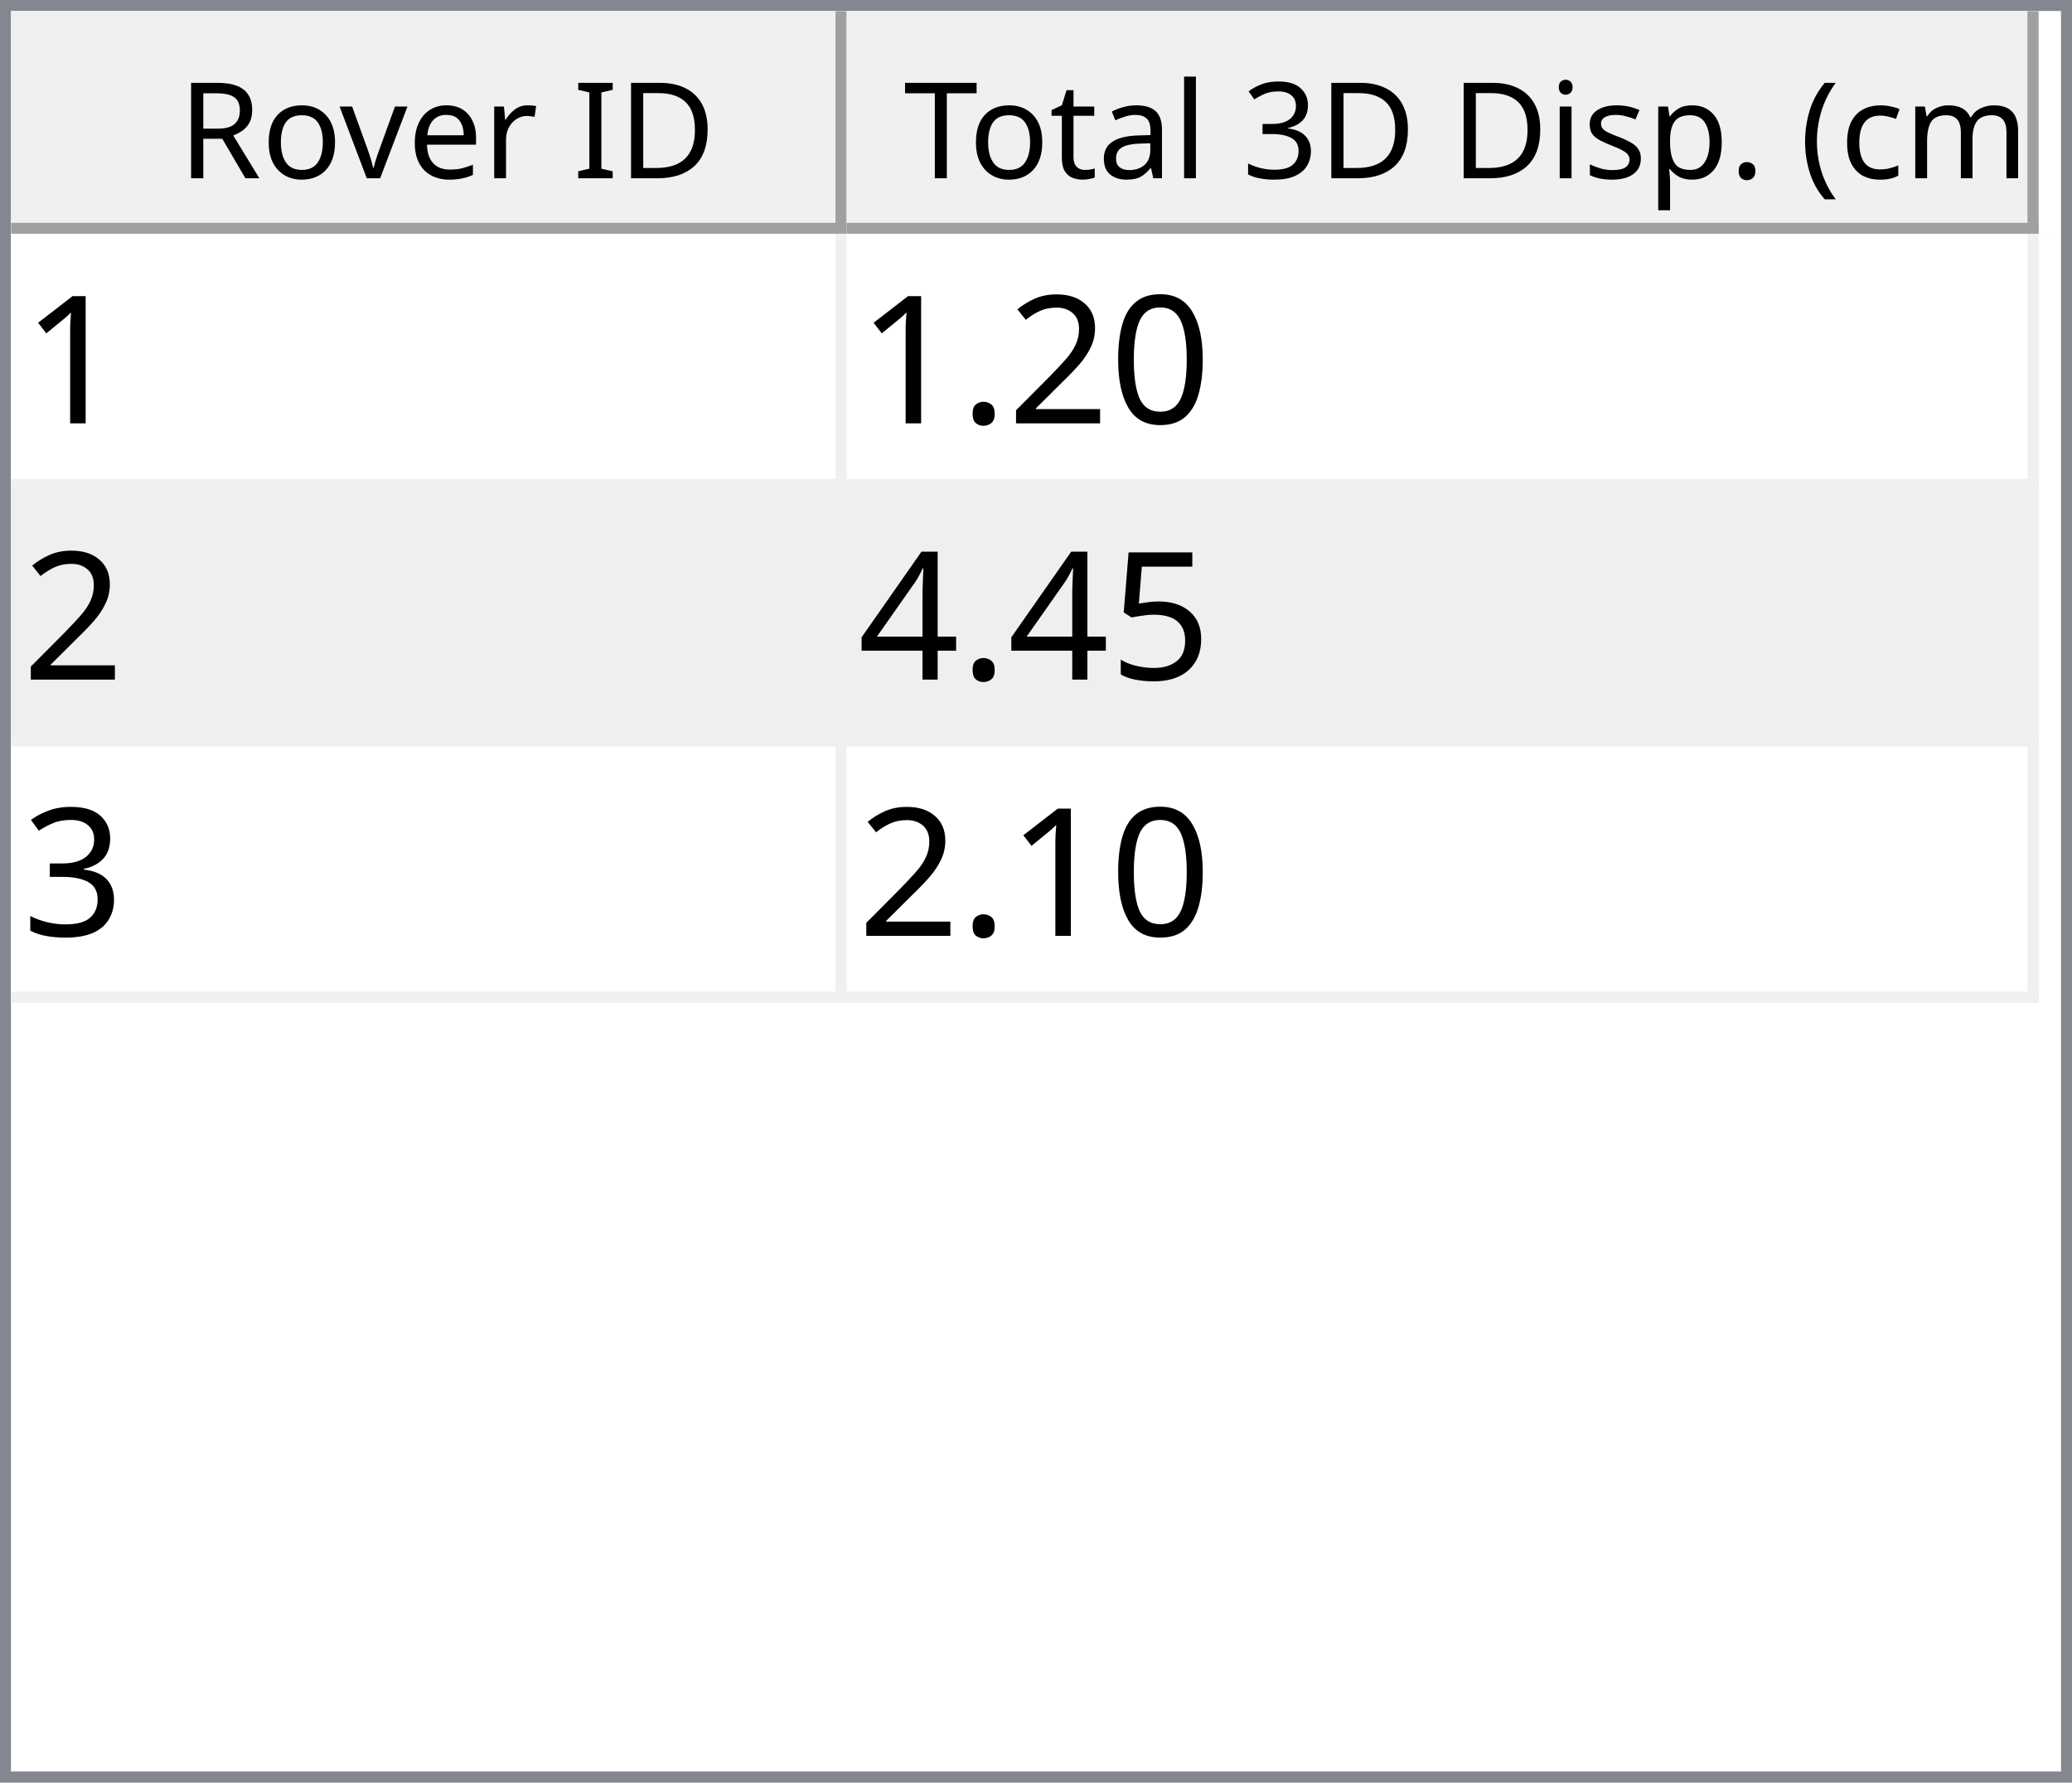
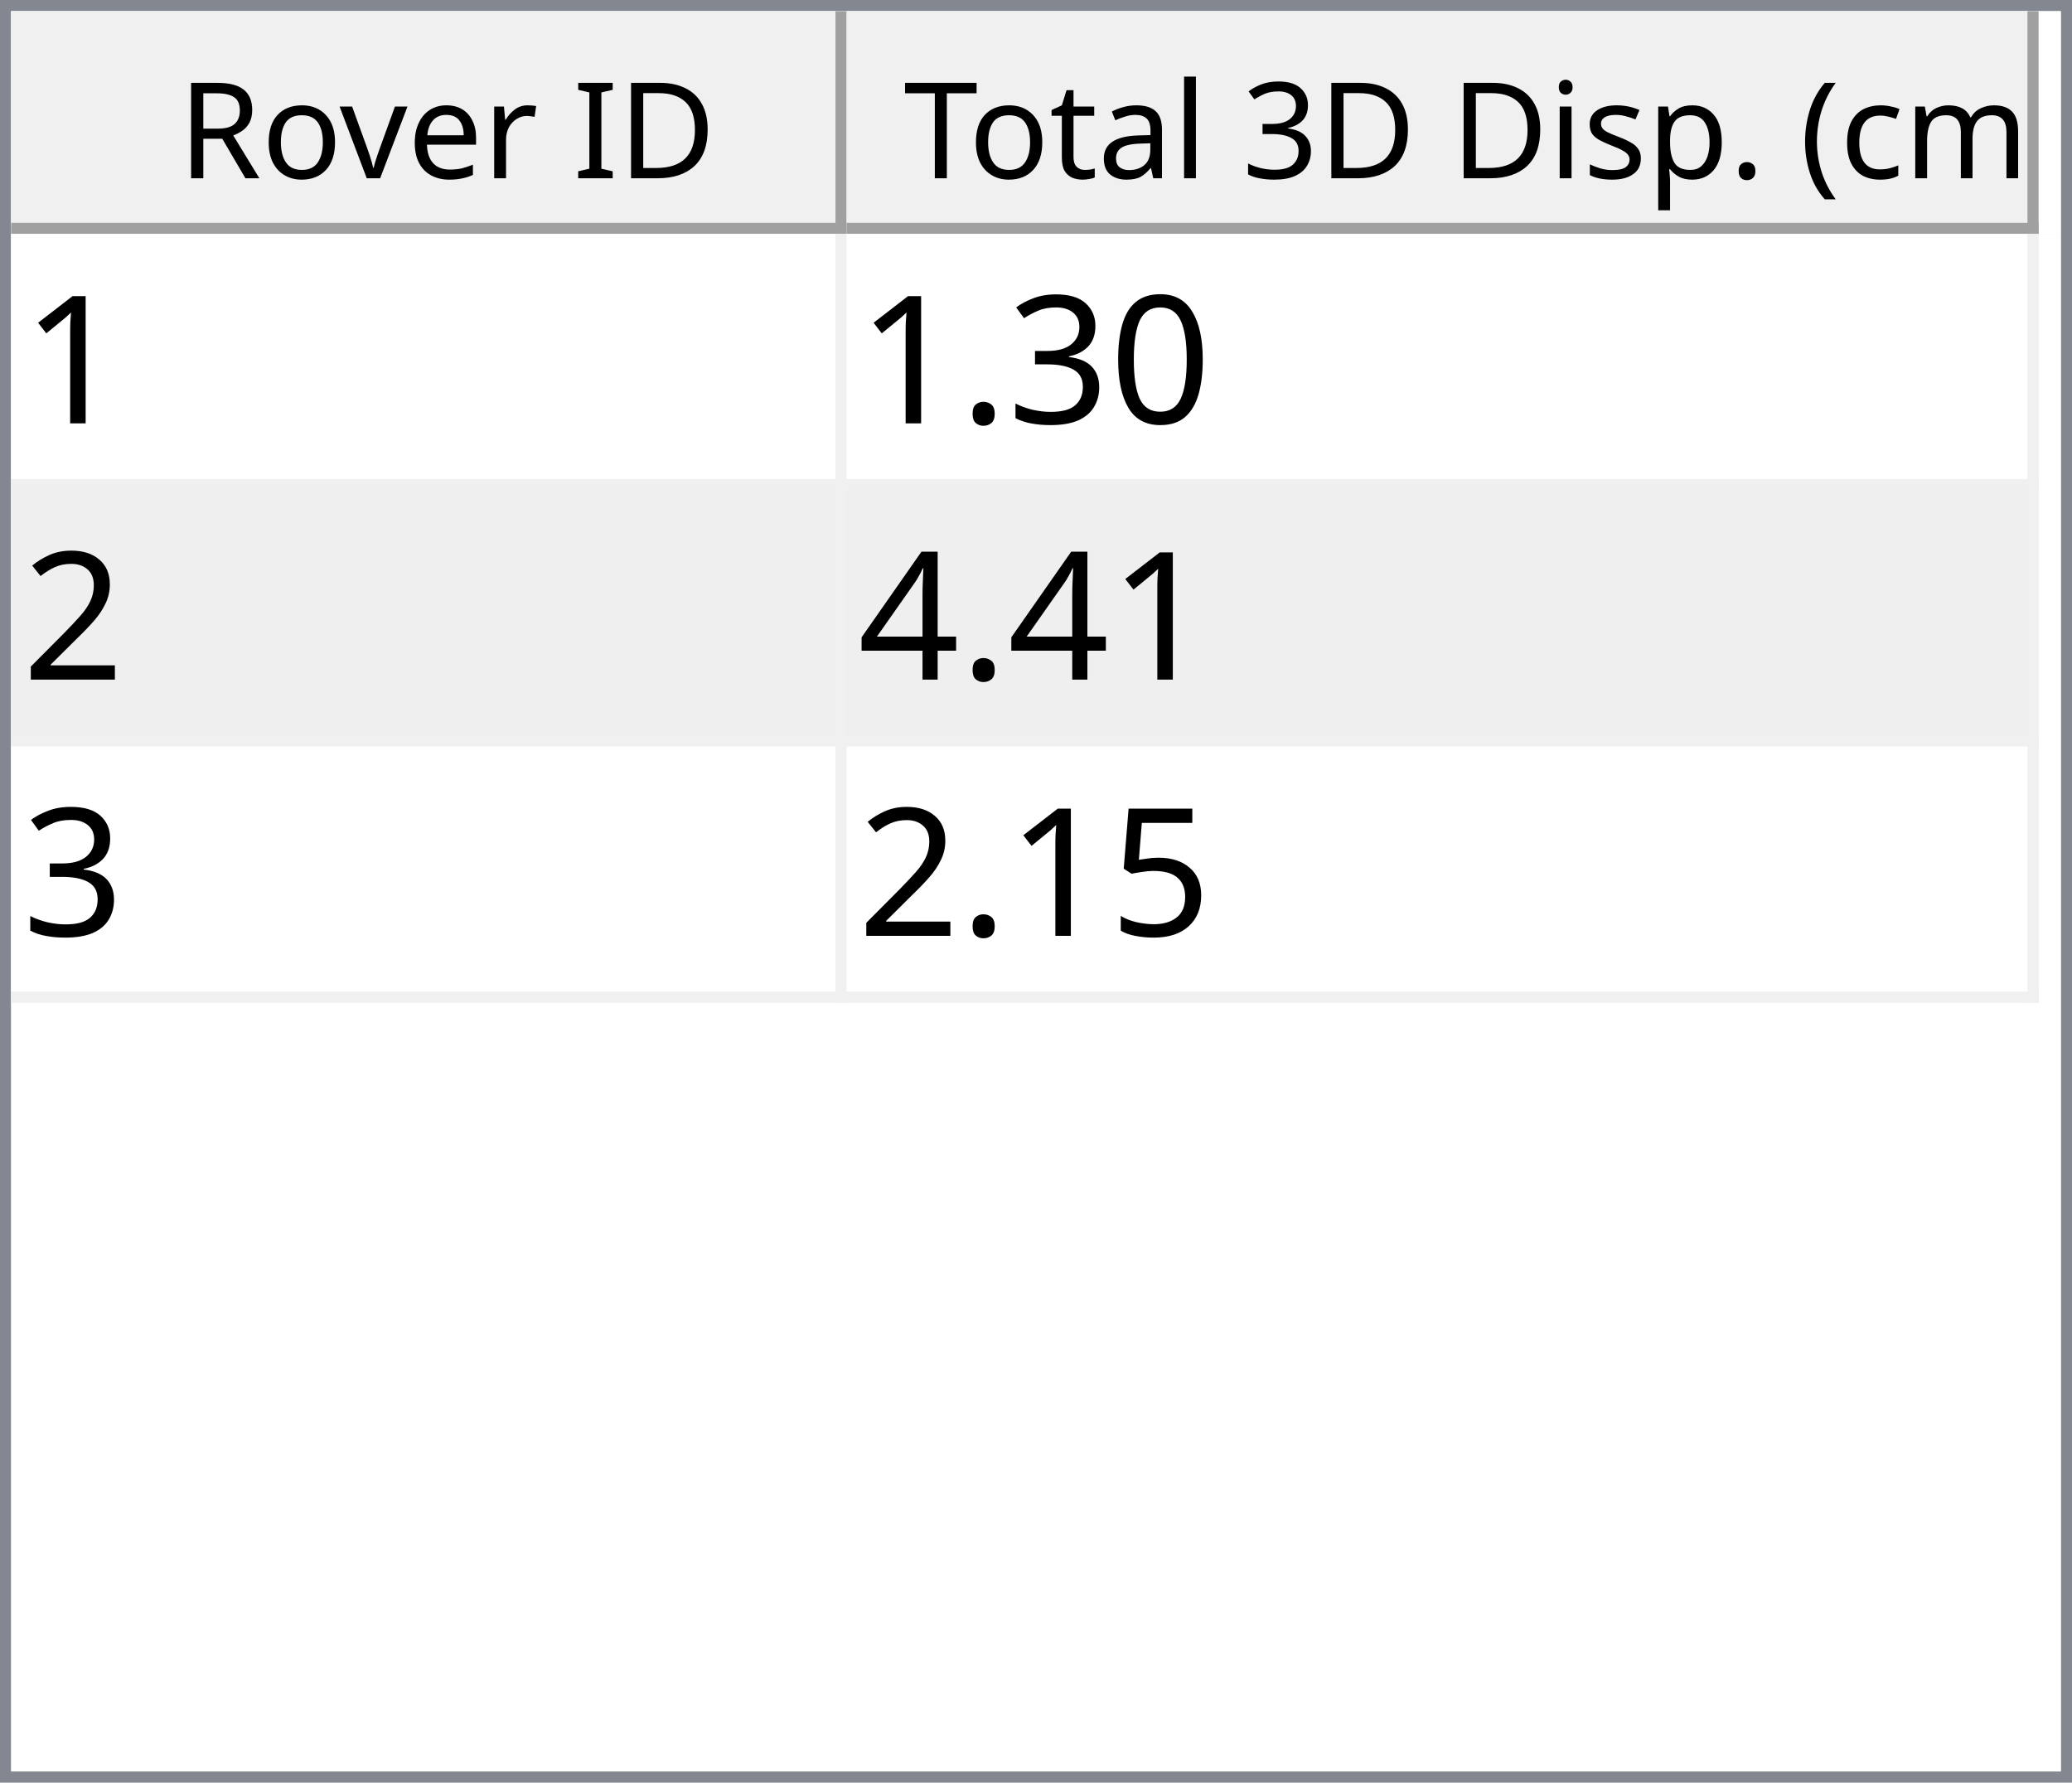
<svg xmlns="http://www.w3.org/2000/svg" style="fill-opacity:1; color-rendering:auto; color-interpolation:auto; text-rendering:auto; stroke:black; stroke-linecap:square; stroke-miterlimit:10; shape-rendering:auto; stroke-opacity:1; fill:black; stroke-dasharray:none; font-weight:normal; stroke-width:1; font-family:'Dialog'; font-style:normal; stroke-linejoin:miter; font-size:12px; stroke-dashoffset:0; image-rendering:auto;" width="186" height="160">
  <defs id="genericDefs" />
  <g>
    <defs id="defs1">
      <clipPath clipPathUnits="userSpaceOnUse" id="clipPath1">
        <path d="M0 0 L186 0 L186 160 L0 160 L0 0 Z" />
      </clipPath>
      <clipPath clipPathUnits="userSpaceOnUse" id="clipPath2">
        <path d="M0 0 L0 160 L186 160 L186 0 Z" />
      </clipPath>
      <clipPath clipPathUnits="userSpaceOnUse" id="clipPath3">
        <path d="M0 0 L0 20 L184 20 L184 0 Z" />
      </clipPath>
      <clipPath clipPathUnits="userSpaceOnUse" id="clipPath4">
        <path d="M0 0 L0 20 L75 20 L75 0 Z" />
      </clipPath>
      <clipPath clipPathUnits="userSpaceOnUse" id="clipPath5">
        <path d="M1 1 L1 19 L74 19 L74 1 Z" />
      </clipPath>
      <clipPath clipPathUnits="userSpaceOnUse" id="clipPath6">
        <path d="M0 0 L0 18 L73 18 L73 0 Z" />
      </clipPath>
      <clipPath clipPathUnits="userSpaceOnUse" id="clipPath7">
        <path d="M-0.5 -0.5 L-0.5 19.5 L74.5 19.5 L74.5 -0.5 Z" />
      </clipPath>
      <clipPath clipPathUnits="userSpaceOnUse" id="clipPath8">
        <path d="M0 0 L0 20 L107 20 L107 0 Z" />
      </clipPath>
      <clipPath clipPathUnits="userSpaceOnUse" id="clipPath9">
        <path d="M1 1 L1 19 L106 19 L106 1 Z" />
      </clipPath>
      <clipPath clipPathUnits="userSpaceOnUse" id="clipPath10">
        <path d="M0 0 L0 18 L105 18 L105 0 Z" />
      </clipPath>
      <clipPath clipPathUnits="userSpaceOnUse" id="clipPath11">
        <path d="M-0.5 -0.5 L-0.5 19.5 L106.5 19.5 L106.5 -0.5 Z" />
      </clipPath>
      <clipPath clipPathUnits="userSpaceOnUse" id="clipPath12">
        <path d="M0 0 L0 138 L184 138 L184 0 Z" />
      </clipPath>
      <clipPath clipPathUnits="userSpaceOnUse" id="clipPath13">
        <path d="M0 0 L0 69 L182 69 L182 0 Z" />
      </clipPath>
      <clipPath clipPathUnits="userSpaceOnUse" id="clipPath14">
        <path d="M-0.5 -0.5 L-0.5 68.5 L181.5 68.5 L181.5 -0.5 Z" />
      </clipPath>
      <clipPath clipPathUnits="userSpaceOnUse" id="clipPath15">
        <path d="M0 0 L0 22 L74 22 L74 0 Z" />
      </clipPath>
      <clipPath clipPathUnits="userSpaceOnUse" id="clipPath16">
        <path d="M0 0 L0 22 L106 22 L106 0 Z" />
      </clipPath>
      <font horiz-adv-x="64.551" id="font1">
        <font-face ascent="107.91" descent="25.098" units-per-em="100" style="font-style:normal; font-family:Segoe UI; font-weight:normal;" />
        <missing-glyph horiz-adv-x="64.551" d="M8.109 0 L8.109 68.266 L56.453 68.266 L56.453 0 L8.109 0 ZM15.328 7.234 L49.219 7.234 L49.219 61.031 L15.328 61.031 L15.328 7.234 Z" />
        <glyph unicode="D" horiz-adv-x="70.117" d="M9.188 0 L9.188 70.016 L28.516 70.016 Q65.531 70.016 65.531 35.891 Q65.531 19.672 55.25 9.836 Q44.969 0 27.734 0 L9.188 0 ZM17.391 62.594 L17.391 7.422 L27.828 7.422 Q41.609 7.422 49.273 14.797 Q56.938 22.172 56.938 35.688 Q56.938 62.594 28.328 62.594 L17.391 62.594 Z" />
        <glyph unicode="I" horiz-adv-x="26.611" d="M17.391 0 L9.188 0 L9.188 70.016 L17.391 70.016 L17.391 0 Z" />
        <glyph unicode=" " horiz-adv-x="27.393" d="" />
        <glyph unicode="r" horiz-adv-x="34.766" d="M34.188 41.891 Q32.078 43.5 28.125 43.5 Q23 43.5 19.555 38.672 Q16.109 33.844 16.109 25.484 L16.109 0 L8.109 0 L8.109 50 L16.109 50 L16.109 39.703 L16.312 39.703 Q18.016 44.969 21.531 47.922 Q25.047 50.875 29.391 50.875 Q32.516 50.875 34.188 50.203 L34.188 41.891 Z" />
        <glyph unicode="e" horiz-adv-x="52.295" d="M48.297 23 L12.984 23 Q13.188 14.656 17.484 10.109 Q21.781 5.562 29.297 5.562 Q37.75 5.562 44.828 11.141 L44.828 3.609 Q38.234 -1.172 27.391 -1.172 Q16.797 -1.172 10.742 5.641 Q4.688 12.453 4.688 24.812 Q4.688 36.469 11.305 43.82 Q17.922 51.172 27.734 51.172 Q37.547 51.172 42.922 44.828 Q48.297 38.484 48.297 27.203 L48.297 23 ZM40.094 29.781 Q40.047 36.719 36.75 40.578 Q33.453 44.438 27.594 44.438 Q21.922 44.438 17.969 40.383 Q14.016 36.328 13.094 29.781 L40.094 29.781 Z" />
        <glyph unicode="v" horiz-adv-x="47.9" d="M47.406 50 L27.484 0 L19.625 0 L0.688 50 L9.469 50 L22.172 13.672 Q23.578 9.672 23.922 6.688 L24.125 6.688 Q24.609 10.453 25.688 13.484 L38.969 50 L47.406 50 Z" />
        <glyph unicode="o" horiz-adv-x="58.594" d="M29 -1.172 Q17.922 -1.172 11.305 5.836 Q4.688 12.844 4.688 24.422 Q4.688 37.016 11.57 44.094 Q18.453 51.172 30.172 51.172 Q41.359 51.172 47.633 44.289 Q53.906 37.406 53.906 25.203 Q53.906 13.234 47.141 6.031 Q40.375 -1.172 29 -1.172 ZM29.594 44.438 Q21.875 44.438 17.383 39.188 Q12.891 33.938 12.891 24.703 Q12.891 15.828 17.43 10.695 Q21.969 5.562 29.594 5.562 Q37.359 5.562 41.531 10.594 Q45.703 15.625 45.703 24.906 Q45.703 34.281 41.531 39.359 Q37.359 44.438 29.594 44.438 Z" />
        <glyph unicode="R" horiz-adv-x="59.814" d="M59.375 0 L49.609 0 L37.891 19.625 Q36.281 22.359 34.766 24.289 Q33.25 26.219 31.664 27.438 Q30.078 28.656 28.25 29.219 Q26.422 29.781 24.125 29.781 L17.391 29.781 L17.391 0 L9.188 0 L9.188 70.016 L30.078 70.016 Q34.672 70.016 38.555 68.867 Q42.438 67.719 45.289 65.375 Q48.141 63.031 49.758 59.547 Q51.375 56.062 51.375 51.375 Q51.375 47.703 50.273 44.656 Q49.172 41.609 47.148 39.211 Q45.125 36.812 42.266 35.133 Q39.406 33.453 35.844 32.516 L35.844 32.328 Q37.594 31.547 38.891 30.547 Q40.188 29.547 41.359 28.18 Q42.531 26.812 43.68 25.078 Q44.828 23.344 46.234 21.047 L59.375 0 ZM17.391 62.594 L17.391 37.203 L28.516 37.203 Q31.594 37.203 34.203 38.133 Q36.812 39.062 38.719 40.797 Q40.625 42.531 41.703 45.047 Q42.781 47.562 42.781 50.688 Q42.781 56.297 39.141 59.445 Q35.5 62.594 28.609 62.594 L17.391 62.594 Z" />
        <glyph unicode=")" horiz-adv-x="30.176" d="M8.297 -15.922 L1.172 -15.922 Q16.406 2.344 16.406 26.812 Q16.406 51.469 1.078 70.016 L8.297 70.016 Q23.531 52.156 23.531 26.703 Q23.531 1.375 8.297 -15.922 Z" />
        <glyph unicode="m" horiz-adv-x="86.133" d="M79.109 0 L71.094 0 L71.094 28.719 Q71.094 37.016 68.531 40.727 Q65.969 44.438 59.906 44.438 Q54.781 44.438 51.195 39.75 Q47.609 35.062 47.609 28.516 L47.609 0 L39.594 0 L39.594 29.688 Q39.594 44.438 28.219 44.438 Q22.953 44.438 19.531 40.016 Q16.109 35.594 16.109 28.516 L16.109 0 L8.109 0 L8.109 50 L16.109 50 L16.109 42.094 L16.312 42.094 Q21.625 51.172 31.844 51.172 Q36.969 51.172 40.773 48.312 Q44.578 45.453 46 40.828 Q51.562 51.172 62.594 51.172 Q79.109 51.172 79.109 30.812 L79.109 0 Z" />
        <glyph unicode="c" horiz-adv-x="46.191" d="M42.188 2.297 Q36.422 -1.172 28.516 -1.172 Q17.828 -1.172 11.258 5.789 Q4.688 12.75 4.688 23.828 Q4.688 36.188 11.766 43.68 Q18.844 51.172 30.672 51.172 Q37.25 51.172 42.281 48.734 L42.281 40.531 Q36.719 44.438 30.375 44.438 Q22.703 44.438 17.797 38.945 Q12.891 33.453 12.891 24.516 Q12.891 15.719 17.508 10.641 Q22.125 5.562 29.891 5.562 Q36.422 5.562 42.188 9.906 L42.188 2.297 Z" />
        <glyph unicode="(" horiz-adv-x="30.176" d="M29.109 -15.922 L21.969 -15.922 Q6.844 1.375 6.844 26.703 Q6.844 52.156 21.969 70.016 L29.203 70.016 Q13.875 51.469 13.875 26.812 Q13.875 2.344 29.109 -15.922 Z" />
        <glyph unicode="." horiz-adv-x="21.68" d="M10.891 -1.078 Q8.641 -1.078 7.055 0.539 Q5.469 2.156 5.469 4.391 Q5.469 6.641 7.055 8.273 Q8.641 9.906 10.891 9.906 Q13.188 9.906 14.797 8.273 Q16.406 6.641 16.406 4.391 Q16.406 2.156 14.797 0.539 Q13.188 -1.078 10.891 -1.078 Z" />
        <glyph unicode="p" horiz-adv-x="58.789" d="M16.312 7.234 L16.109 7.234 L16.109 -23 L8.109 -23 L8.109 50 L16.109 50 L16.109 41.219 L16.312 41.219 Q22.219 51.172 33.594 51.172 Q43.266 51.172 48.688 44.461 Q54.109 37.75 54.109 26.469 Q54.109 13.922 48 6.375 Q41.891 -1.172 31.297 -1.172 Q21.578 -1.172 16.312 7.234 ZM16.109 27.391 L16.109 20.406 Q16.109 14.203 20.141 9.883 Q24.172 5.562 30.375 5.562 Q37.641 5.562 41.773 11.133 Q45.906 16.703 45.906 26.609 Q45.906 34.969 42.047 39.703 Q38.188 44.438 31.594 44.438 Q24.609 44.438 20.359 39.578 Q16.109 34.719 16.109 27.391 Z" />
        <glyph unicode="s" horiz-adv-x="42.432" d="M5.078 1.812 L5.078 10.406 Q11.625 5.562 19.484 5.562 Q30.031 5.562 30.031 12.594 Q30.031 14.594 29.125 15.992 Q28.219 17.391 26.68 18.461 Q25.141 19.531 23.07 20.383 Q21 21.234 18.609 22.172 Q15.281 23.484 12.766 24.828 Q10.25 26.172 8.57 27.859 Q6.891 29.547 6.031 31.695 Q5.172 33.844 5.172 36.719 Q5.172 40.234 6.789 42.945 Q8.406 45.656 11.086 47.484 Q13.766 49.312 17.211 50.242 Q20.656 51.172 24.312 51.172 Q30.812 51.172 35.938 48.922 L35.938 40.828 Q30.422 44.438 23.25 44.438 Q21 44.438 19.195 43.922 Q17.391 43.406 16.094 42.477 Q14.797 41.547 14.086 40.258 Q13.375 38.969 13.375 37.406 Q13.375 35.453 14.086 34.133 Q14.797 32.812 16.164 31.789 Q17.531 30.766 19.484 29.938 Q21.438 29.109 23.922 28.125 Q27.25 26.859 29.883 25.516 Q32.516 24.172 34.375 22.484 Q36.234 20.797 37.234 18.602 Q38.234 16.406 38.234 13.375 Q38.234 9.672 36.602 6.938 Q34.969 4.203 32.234 2.398 Q29.5 0.594 25.93 -0.289 Q22.359 -1.172 18.453 -1.172 Q10.75 -1.172 5.078 1.812 Z" />
        <glyph unicode="i" horiz-adv-x="24.219" d="M12.203 62.703 Q10.062 62.703 8.547 64.164 Q7.031 65.625 7.031 67.875 Q7.031 70.125 8.547 71.609 Q10.062 73.094 12.203 73.094 Q14.406 73.094 15.945 71.609 Q17.484 70.125 17.484 67.875 Q17.484 65.719 15.945 64.211 Q14.406 62.703 12.203 62.703 ZM16.109 0 L8.109 0 L8.109 50 L16.109 50 L16.109 0 Z" />
        <glyph unicode="3" horiz-adv-x="53.906" d="M46.531 19.828 Q46.531 15.094 44.75 11.211 Q42.969 7.328 39.719 4.57 Q36.469 1.812 31.93 0.297 Q27.391 -1.219 21.922 -1.219 Q11.922 -1.219 6 2.594 L6 11.188 Q13.094 5.609 22.219 5.609 Q25.875 5.609 28.828 6.539 Q31.781 7.469 33.906 9.227 Q36.031 10.984 37.18 13.477 Q38.328 15.969 38.328 19.094 Q38.328 32.812 18.797 32.812 L12.984 32.812 L12.984 39.594 L18.5 39.594 Q35.797 39.594 35.797 52.484 Q35.797 64.406 22.609 64.406 Q15.188 64.406 8.688 59.422 L8.688 67.188 Q15.375 71.188 24.609 71.188 Q29 71.188 32.57 69.969 Q36.141 68.75 38.68 66.555 Q41.219 64.359 42.609 61.281 Q44 58.203 44 54.5 Q44 40.672 30.031 36.719 L30.031 36.531 Q33.594 36.141 36.625 34.797 Q39.656 33.453 41.852 31.305 Q44.047 29.156 45.289 26.25 Q46.531 23.344 46.531 19.828 Z" />
        <glyph unicode="l" horiz-adv-x="24.219" d="M16.109 0 L8.109 0 L8.109 74.031 L16.109 74.031 L16.109 0 Z" />
        <glyph unicode="a" horiz-adv-x="50.879" d="M43.891 0 L35.891 0 L35.891 7.812 L35.688 7.812 Q30.469 -1.172 20.312 -1.172 Q12.844 -1.172 8.617 2.781 Q4.391 6.734 4.391 13.281 Q4.391 27.297 20.906 29.594 L35.891 31.688 Q35.891 44.438 25.594 44.438 Q16.547 44.438 9.281 38.281 L9.281 46.484 Q16.656 51.172 26.266 51.172 Q43.891 51.172 43.891 32.516 L43.891 0 ZM35.891 25.297 L23.828 23.641 Q18.266 22.859 15.43 20.875 Q12.594 18.891 12.594 13.875 Q12.594 10.203 15.211 7.883 Q17.828 5.562 22.172 5.562 Q28.125 5.562 32.008 9.742 Q35.891 13.922 35.891 20.312 L35.891 25.297 Z" />
        <glyph unicode="t" horiz-adv-x="33.887" d="M31.297 0.484 Q28.469 -1.078 23.828 -1.078 Q10.688 -1.078 10.688 13.578 L10.688 43.172 L2.094 43.172 L2.094 50 L10.688 50 L10.688 62.203 L18.703 64.797 L18.703 50 L31.297 50 L31.297 43.172 L18.703 43.172 L18.703 14.984 Q18.703 9.969 20.414 7.82 Q22.125 5.672 26.078 5.672 Q29.109 5.672 31.297 7.328 L31.297 0.484 Z" />
        <glyph unicode="T" horiz-adv-x="52.393" d="M50.594 62.594 L30.375 62.594 L30.375 0 L22.172 0 L22.172 62.594 L2 62.594 L2 70.016 L50.594 70.016 L50.594 62.594 Z" />
      </font>
      <font horiz-adv-x="75.0" id="font2">
        <font-face ascent="100.537" descent="21.973" units-per-em="100" style="font-style:normal; font-family:sans-serif; font-weight:normal;" />
        <missing-glyph horiz-adv-x="75.0" d="M12.5 0 L12.5 62.5 L62.5 62.5 L62.5 0 L12.5 0 ZM14.062 1.562 L60.938 1.562 L60.938 60.938 L14.062 60.938 L14.062 1.562 Z" />
        <glyph unicode="1" horiz-adv-x="55.615" d="M37.25 0 L28.469 0 L28.469 56 Q25.297 52.984 20.141 49.953 Q14.984 46.922 10.891 45.406 L10.891 53.906 Q18.266 57.375 23.781 62.305 Q29.297 67.234 31.594 71.875 L37.25 71.875 L37.25 0 Z" />
        <glyph unicode="0" horiz-adv-x="55.615" d="M4.156 35.297 Q4.156 48 6.766 55.742 Q9.375 63.484 14.523 67.68 Q19.672 71.875 27.484 71.875 Q33.25 71.875 37.594 69.555 Q41.938 67.234 44.773 62.867 Q47.609 58.5 49.219 52.227 Q50.828 45.953 50.828 35.297 Q50.828 22.703 48.242 14.969 Q45.656 7.234 40.508 3.008 Q35.359 -1.219 27.484 -1.219 Q17.141 -1.219 11.234 6.203 Q4.156 15.141 4.156 35.297 ZM13.188 35.297 Q13.188 17.672 17.312 11.836 Q21.438 6 27.484 6 Q33.547 6 37.672 11.859 Q41.797 17.719 41.797 35.297 Q41.797 52.984 37.672 58.789 Q33.547 64.594 27.391 64.594 Q21.344 64.594 17.719 59.469 Q13.188 52.938 13.188 35.297 Z" />
+         <glyph unicode="3" horiz-adv-x="55.615" d="M4.203 18.891 L12.984 20.062 Q14.5 12.594 18.141 9.297 Q21.781 6 27 6 Q33.203 6 37.477 10.297 Q41.75 14.594 41.75 20.953 Q41.75 27 37.797 30.93 Q33.844 34.859 27.734 34.859 Q25.25 34.859 21.531 33.891 L22.516 41.609 Q23.391 41.5 23.922 41.5 Q29.547 41.5 34.039 44.43 Q38.531 47.359 38.531 53.469 Q38.531 58.297 35.258 61.477 Q31.984 64.656 26.812 64.656 Q21.688 64.656 18.266 61.43 Q14.844 58.203 13.875 51.766 L5.078 53.328 Q6.688 62.156 12.398 67.016 Q18.109 71.875 26.609 71.875 Q32.469 71.875 37.398 69.359 Q42.328 66.844 44.945 62.5 Q47.562 58.156 47.562 53.266 Q47.562 48.641 45.07 44.828 Q42.578 41.016 37.703 38.766 Q44.047 37.312 47.562 32.695 Q51.078 28.078 51.078 21.141 Q51.078 11.766 44.242 5.25 Q37.406 -1.266 26.953 -1.266 Q17.531 -1.266 11.305 4.352 Q5.078 9.969 4.203 18.891 Z" />
+         <glyph unicode="." horiz-adv-x="27.783" d="M9.078 0 L9.078 10.016 L19.094 10.016 L19.094 0 L9.078 0 Z" />
        <glyph unicode="2" horiz-adv-x="55.615" d="M50.344 8.453 L50.344 0 L3.031 0 Q2.938 3.172 4.047 6.109 Q5.859 10.938 9.836 15.625 Q13.812 20.312 21.344 26.469 Q33.016 36.031 37.117 41.625 Q41.219 47.219 41.219 52.203 Q41.219 57.422 37.477 61.008 Q33.734 64.594 27.734 64.594 Q21.391 64.594 17.578 60.789 Q13.766 56.984 13.719 50.25 L4.688 51.172 Q5.609 61.281 11.664 66.578 Q17.719 71.875 27.938 71.875 Q38.234 71.875 44.242 66.164 Q50.25 60.453 50.25 52 Q50.25 47.703 48.492 43.555 Q46.734 39.406 42.656 34.812 Q38.578 30.219 29.109 22.219 Q21.188 15.578 18.945 13.211 Q16.703 10.844 15.234 8.453 L50.344 8.453 Z" />
-         <glyph unicode="." horiz-adv-x="27.783" d="M9.078 0 L9.078 10.016 L19.094 10.016 L19.094 0 L9.078 0 Z" />
+         <glyph unicode="4" horiz-adv-x="55.615" d="M32.328 0 L32.328 17.141 L1.266 17.141 L1.266 25.203 L33.938 71.578 L41.109 71.578 L41.109 25.203 L50.781 25.203 L50.781 17.141 L41.109 17.141 L41.109 0 L32.328 0 ZM32.328 25.203 L32.328 57.469 L9.906 25.203 L32.328 25.203 Z" />
        <glyph unicode="5" horiz-adv-x="55.615" d="M4.156 18.75 L13.375 19.531 Q14.406 12.797 18.141 9.398 Q21.875 6 27.156 6 Q33.5 6 37.891 10.789 Q42.281 15.578 42.281 23.484 Q42.281 31 38.062 35.352 Q33.844 39.703 27 39.703 Q22.75 39.703 19.336 37.773 Q15.922 35.844 13.969 32.766 L5.719 33.844 L12.641 70.609 L48.25 70.609 L48.25 62.203 L19.672 62.203 L15.828 42.969 Q22.266 47.469 29.344 47.469 Q38.719 47.469 45.164 40.969 Q51.609 34.469 51.609 24.266 Q51.609 14.547 45.953 7.469 Q39.062 -1.219 27.156 -1.219 Q17.391 -1.219 11.211 4.25 Q5.031 9.719 4.156 18.75 Z" />
-         <glyph unicode="4" horiz-adv-x="55.615" d="M32.328 0 L32.328 17.141 L1.266 17.141 L1.266 25.203 L33.938 71.578 L41.109 71.578 L41.109 25.203 L50.781 25.203 L50.781 17.141 L41.109 17.141 L41.109 0 L32.328 0 ZM32.328 25.203 L32.328 57.469 L9.906 25.203 L32.328 25.203 Z" />
-         <glyph unicode="3" horiz-adv-x="55.615" d="M4.203 18.891 L12.984 20.062 Q14.5 12.594 18.141 9.297 Q21.781 6 27 6 Q33.203 6 37.477 10.297 Q41.75 14.594 41.75 20.953 Q41.75 27 37.797 30.93 Q33.844 34.859 27.734 34.859 Q25.25 34.859 21.531 33.891 L22.516 41.609 Q23.391 41.5 23.922 41.5 Q29.547 41.5 34.039 44.43 Q38.531 47.359 38.531 53.469 Q38.531 58.297 35.258 61.477 Q31.984 64.656 26.812 64.656 Q21.688 64.656 18.266 61.43 Q14.844 58.203 13.875 51.766 L5.078 53.328 Q6.688 62.156 12.398 67.016 Q18.109 71.875 26.609 71.875 Q32.469 71.875 37.398 69.359 Q42.328 66.844 44.945 62.5 Q47.562 58.156 47.562 53.266 Q47.562 48.641 45.07 44.828 Q42.578 41.016 37.703 38.766 Q44.047 37.312 47.562 32.695 Q51.078 28.078 51.078 21.141 Q51.078 11.766 44.242 5.25 Q37.406 -1.266 26.953 -1.266 Q17.531 -1.266 11.305 4.352 Q5.078 9.969 4.203 18.891 Z" />
      </font>
    </defs>
    <g style="fill:white; stroke:white;">
      <rect x="0" y="0" width="186" style="clip-path:url(#clipPath1); stroke:none;" height="160" />
    </g>
    <g style="fill:white; text-rendering:optimizeSpeed; color-rendering:optimizeSpeed; image-rendering:optimizeSpeed; shape-rendering:crispEdges; stroke:white; color-interpolation:sRGB;">
      <rect x="0" width="186" height="160" y="0" style="stroke:none;" />
      <path style="stroke:none;" d="M0 160 L186 160 L186 0 L0 0 Z" />
    </g>
    <g style="fill:rgb(240,240,240); font-family:'Segoe UI'; stroke:rgb(240,240,240);">
      <rect x="0" y="0" width="186" style="clip-path:url(#clipPath2); stroke:none;" height="160" />
    </g>
    <g style="fill:rgb(130,135,144); font-family:'Segoe UI'; stroke:rgb(130,135,144);">
      <path d="M0 0 L186 0 L186 160 L0 160 L0 0 ZM1 1 L185 1 L185 159 L1 159 L1 1 Z" style="fill-rule:evenodd; clip-path:url(#clipPath2); stroke:none;" />
    </g>
    <g style="fill:white; font-family:'Segoe UI'; stroke:white;" transform="translate(1,1)">
      <rect x="0" y="0" width="184" style="clip-path:url(#clipPath3); stroke:none;" height="20" />
    </g>
    <g style="fill:rgb(240,240,240); font-family:'Segoe UI'; stroke:rgb(240,240,240);" transform="translate(1,1)">
      <rect x="0" y="0" width="75" style="clip-path:url(#clipPath4); stroke:none;" height="20" />
    </g>
    <g style="font-family:'Segoe UI';" transform="translate(2,2)">
      <text x="14" xml:space="preserve" y="14" style="clip-path:url(#clipPath6); stroke:none;">Rover ID</text>
    </g>
    <g style="fill:rgb(160,160,160); font-family:'Segoe UI'; stroke:rgb(160,160,160); stroke-linejoin:bevel;" transform="translate(1.5,1.5)">
      <line x1="74" x2="74" y1="0" style="fill:none; clip-path:url(#clipPath7);" y2="19" />
    </g>
    <g style="fill:rgb(160,160,160); font-family:'Segoe UI'; stroke:rgb(160,160,160); stroke-linejoin:bevel;" transform="matrix(1,0,0,1,1,1) translate(0.5,0.5)">
      <line x1="0" x2="74" y1="19" style="fill:none; clip-path:url(#clipPath7);" y2="19" />
    </g>
    <g style="fill:rgb(240,240,240); font-family:'Segoe UI'; stroke:rgb(240,240,240);" transform="translate(76,1)">
      <rect x="0" y="0" width="107" style="clip-path:url(#clipPath8); stroke:none;" height="20" />
    </g>
    <g style="font-family:'Segoe UI';" transform="translate(77,2)">
      <text x="1" xml:space="preserve" y="14" style="clip-path:url(#clipPath10); stroke:none;"> Total 3D Disp. (cm)</text>
    </g>
    <g style="fill:rgb(160,160,160); font-family:'Segoe UI'; stroke:rgb(160,160,160); stroke-linejoin:bevel;" transform="translate(76.5,1.5)">
      <line x1="106" x2="106" y1="0" style="fill:none; clip-path:url(#clipPath11);" y2="19" />
    </g>
    <g style="fill:rgb(160,160,160); font-family:'Segoe UI'; stroke:rgb(160,160,160); stroke-linejoin:bevel;" transform="matrix(1,0,0,1,76,1) translate(0.5,0.5)">
      <line x1="0" x2="106" y1="19" style="fill:none; clip-path:url(#clipPath11);" y2="19" />
    </g>
    <g style="fill:white; font-family:'Segoe UI'; stroke:white;" transform="translate(1,21)">
      <rect x="0" y="0" width="184" style="clip-path:url(#clipPath12); stroke:none;" height="138" />
    </g>
    <g style="fill:rgb(240,240,240); font-size:16px; font-family:sans-serif; stroke:rgb(240,240,240);" transform="translate(1,21)">
      <rect x="0" y="0" width="182" style="clip-path:url(#clipPath13); stroke:none;" height="69" />
      <line transform="translate(0.5,0.5)" x1="0" x2="181" y1="22" style="clip-path:url(#clipPath14); fill:none; stroke-linejoin:bevel;" y2="22" />
    </g>
    <g transform="matrix(1,0,0,1,1,21) translate(0.5,0.5)" style="fill:rgb(240,240,240); font-size:16px; font-family:sans-serif; stroke:rgb(240,240,240); stroke-linejoin:bevel;">
      <line x1="0" x2="181" y1="45" style="fill:none; clip-path:url(#clipPath14);" y2="45" />
    </g>
    <g transform="matrix(1,0,0,1,1,21) translate(0.5,0.5)" style="fill:rgb(240,240,240); font-size:16px; font-family:sans-serif; stroke:rgb(240,240,240); stroke-linejoin:bevel;">
      <line x1="0" x2="181" y1="68" style="fill:none; clip-path:url(#clipPath14);" y2="68" />
    </g>
    <g transform="matrix(1,0,0,1,1,21) translate(0.5,0.5)" style="fill:rgb(240,240,240); font-size:16px; font-family:sans-serif; stroke:rgb(240,240,240); stroke-linejoin:bevel;">
      <line x1="74" x2="74" y1="0" style="fill:none; clip-path:url(#clipPath14);" y2="68" />
    </g>
    <g transform="matrix(1,0,0,1,1,21) translate(0.5,0.5)" style="fill:rgb(240,240,240); font-size:16px; font-family:sans-serif; stroke:rgb(240,240,240); stroke-linejoin:bevel;">
      <line x1="181" x2="181" y1="0" style="fill:none; clip-path:url(#clipPath14);" y2="68" />
    </g>
    <g style="fill:white; font-size:16px; font-family:sans-serif; stroke:white;" transform="matrix(1,0,0,1,1,21)">
      <rect x="0" y="0" width="74" style="clip-path:url(#clipPath15); stroke:none;" height="22" />
      <text x="1" y="17" style="fill:black; clip-path:url(#clipPath15); stroke:none;" xml:space="preserve">1</text>
    </g>
    <g style="fill:white; font-size:16px; font-family:sans-serif; stroke:white;" transform="matrix(1,0,0,1,1,21) translate(75,0)">
      <rect x="0" y="0" width="106" style="clip-path:url(#clipPath16); stroke:none;" height="22" />
-       <text x="1" y="17" style="fill:black; clip-path:url(#clipPath16); stroke:none;" xml:space="preserve">1.20</text>
+       <text x="1" y="17" style="fill:black; clip-path:url(#clipPath16); stroke:none;" xml:space="preserve">1.30</text>
    </g>
    <g style="fill:rgb(239,239,239); font-size:16px; font-family:sans-serif; stroke:rgb(239,239,239);" transform="matrix(1,0,0,1,1,21) translate(0,23)">
      <rect x="0" y="0" width="74" style="clip-path:url(#clipPath15); stroke:none;" height="22" />
      <text x="1" y="17" style="fill:black; clip-path:url(#clipPath15); stroke:none;" xml:space="preserve">2</text>
    </g>
    <g style="fill:rgb(239,239,239); font-size:16px; font-family:sans-serif; stroke:rgb(239,239,239);" transform="matrix(1,0,0,1,1,21) translate(75,23)">
      <rect x="0" y="0" width="106" style="clip-path:url(#clipPath16); stroke:none;" height="22" />
-       <text x="1" y="17" style="fill:black; clip-path:url(#clipPath16); stroke:none;" xml:space="preserve">4.45</text>
+       <text x="1" y="17" style="fill:black; clip-path:url(#clipPath16); stroke:none;" xml:space="preserve">4.41</text>
    </g>
    <g style="fill:white; font-size:16px; font-family:sans-serif; stroke:white;" transform="matrix(1,0,0,1,1,21) translate(0,46)">
      <rect x="0" y="0" width="74" style="clip-path:url(#clipPath15); stroke:none;" height="22" />
      <text x="1" y="17" style="fill:black; clip-path:url(#clipPath15); stroke:none;" xml:space="preserve">3</text>
    </g>
    <g style="fill:white; font-size:16px; font-family:sans-serif; stroke:white;" transform="matrix(1,0,0,1,1,21) translate(75,46)">
      <rect x="0" y="0" width="106" style="clip-path:url(#clipPath16); stroke:none;" height="22" />
-       <text x="1" y="17" style="fill:black; clip-path:url(#clipPath16); stroke:none;" xml:space="preserve">2.10</text>
+       <text x="1" y="17" style="fill:black; clip-path:url(#clipPath16); stroke:none;" xml:space="preserve">2.15</text>
    </g>
  </g>
</svg>
